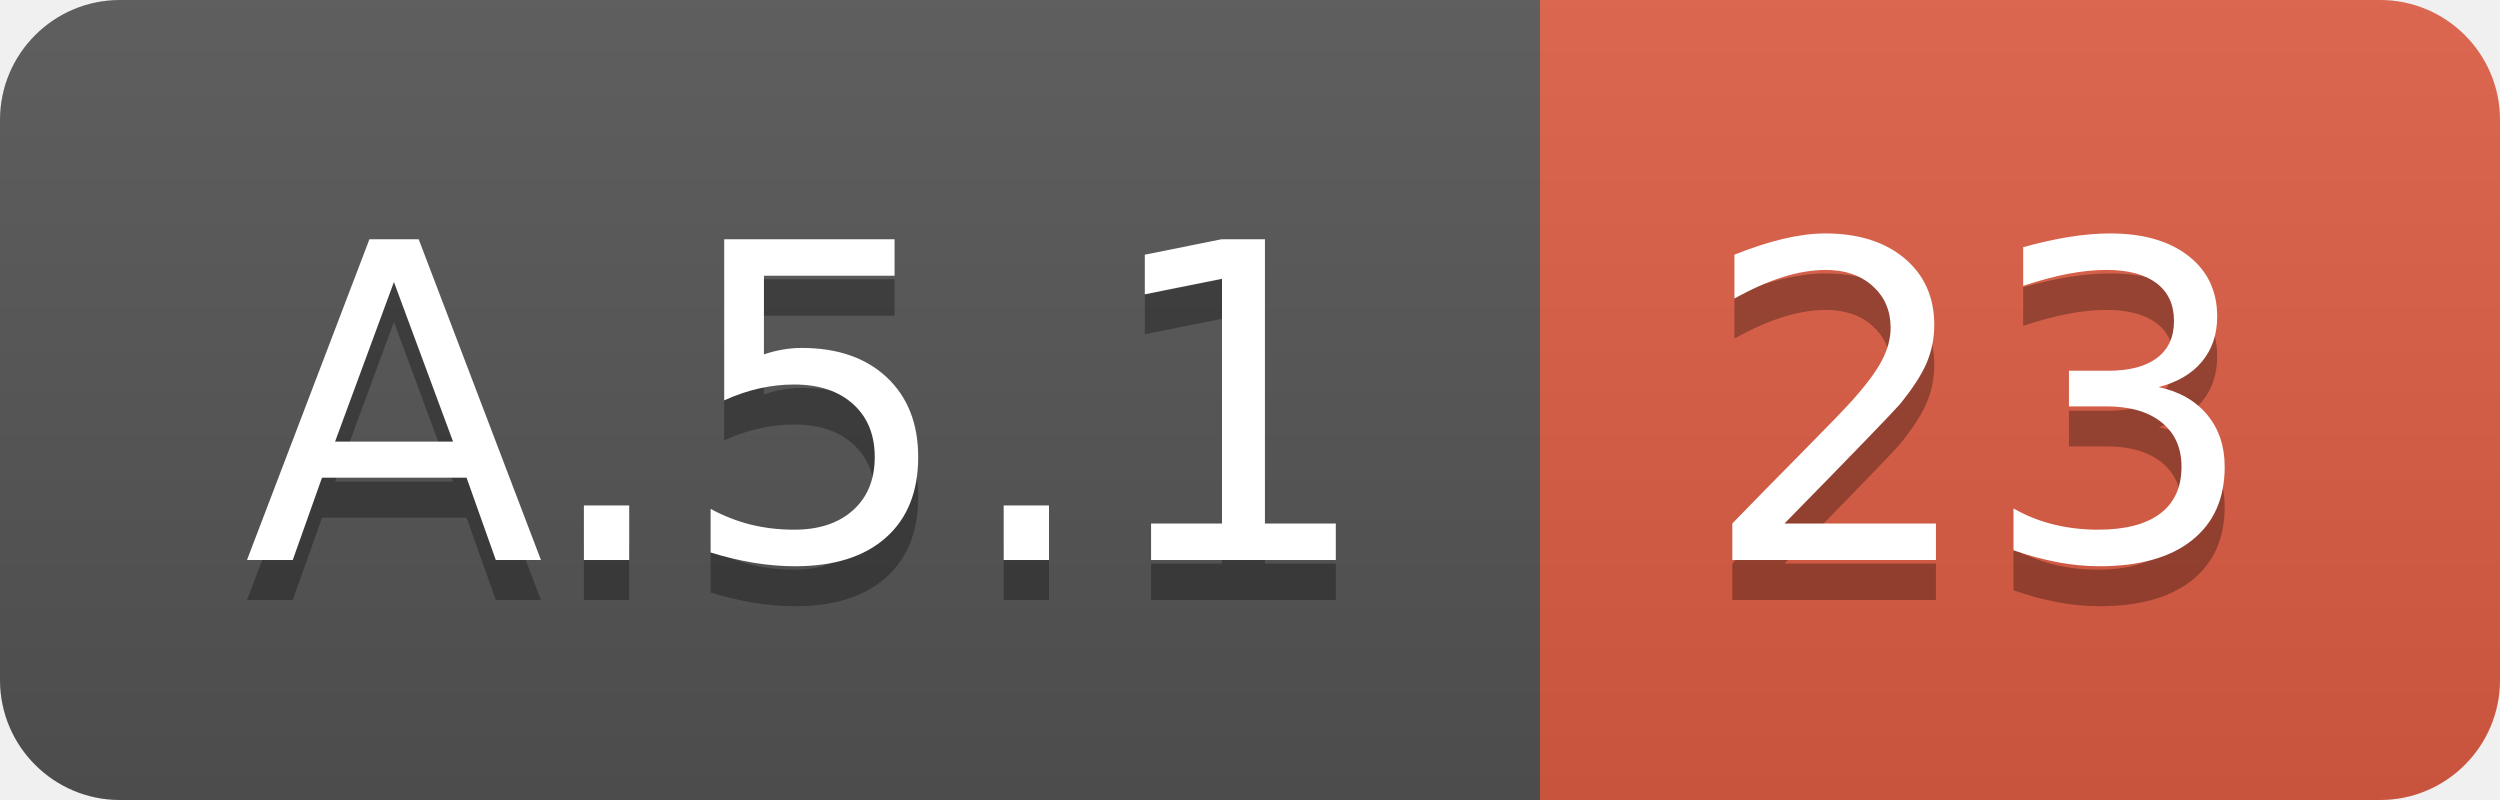
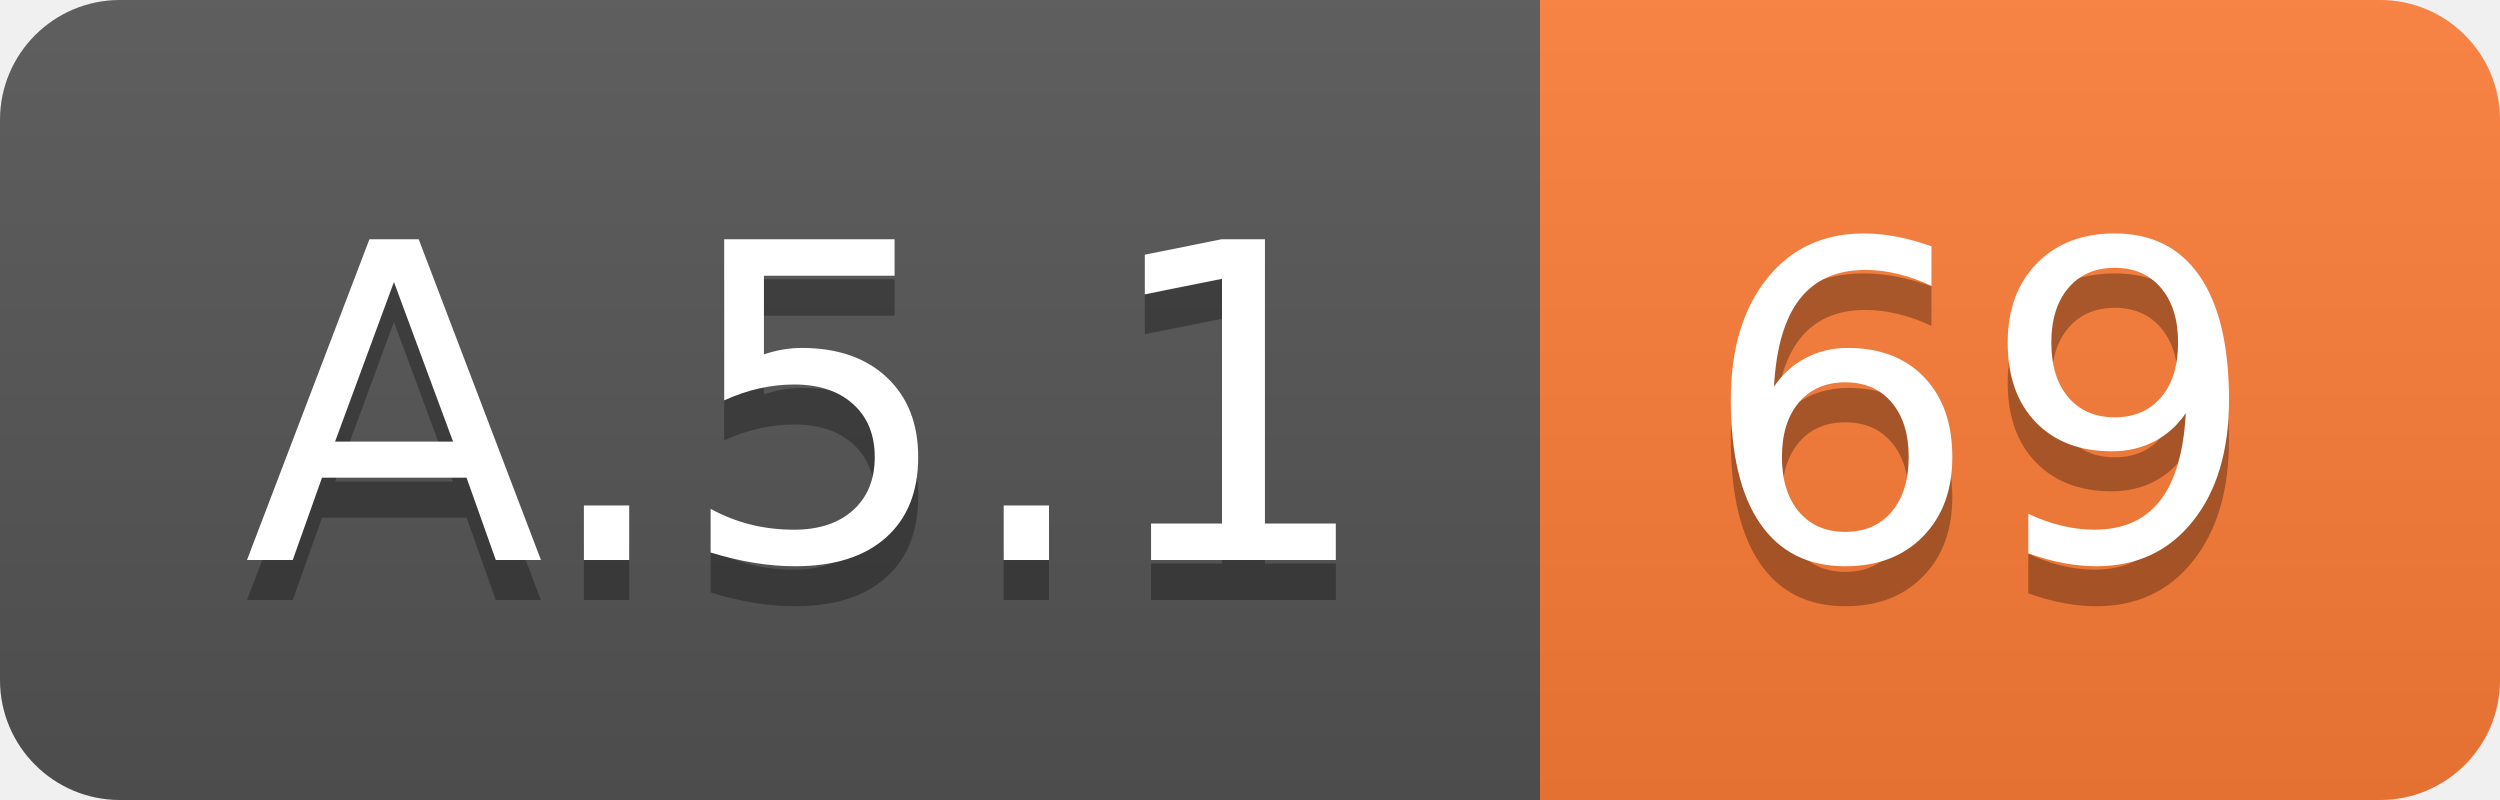
<svg xmlns="http://www.w3.org/2000/svg" width="62.5" height="20">
  <linearGradient id="smooth" x2="0" y2="100%">
    <stop offset="0" stop-color="#bbb" stop-opacity=".1" />
    <stop offset="1" stop-opacity=".1" />
  </linearGradient>
  <clipPath id="round">
    <rect width="62.5" height="20" rx="3" fill="#fff" />
  </clipPath>
  <g clip-path="url(#round)">
    <rect width="38.5" height="20" fill="#555" />
-     <rect x="38.5" width="24.0" height="20" fill="#e05d44" />
+     <rect x="38.5" width="24.0" height="20" fill="#fe7d37" />
    <rect width="62.5" height="20" fill="url(#smooth)" />
  </g>
  <g fill="#fff" text-anchor="middle" font-family="DejaVu Sans,Verdana,Geneva,sans-serif" font-size="110">
    <text x="202.5" y="150" fill="#010101" fill-opacity=".3" transform="scale(0.1)" textLength="285.0" lengthAdjust="spacing">A.5.1</text>
    <text x="202.5" y="140" transform="scale(0.1)" textLength="285.0" lengthAdjust="spacing">A.5.1</text>
-     <text x="495.0" y="150" fill="#010101" fill-opacity=".3" transform="scale(0.1)" textLength="140.0" lengthAdjust="spacing">23</text>
-     <text x="495.0" y="140" transform="scale(0.1)" textLength="140.0" lengthAdjust="spacing">23</text>
+     <text x="495.0" y="150" fill="#010101" fill-opacity=".3" transform="scale(0.1)" textLength="140.0" lengthAdjust="spacing">69</text>
+     <text x="495.0" y="140" transform="scale(0.1)" textLength="140.0" lengthAdjust="spacing">69</text>
  </g>
</svg>
